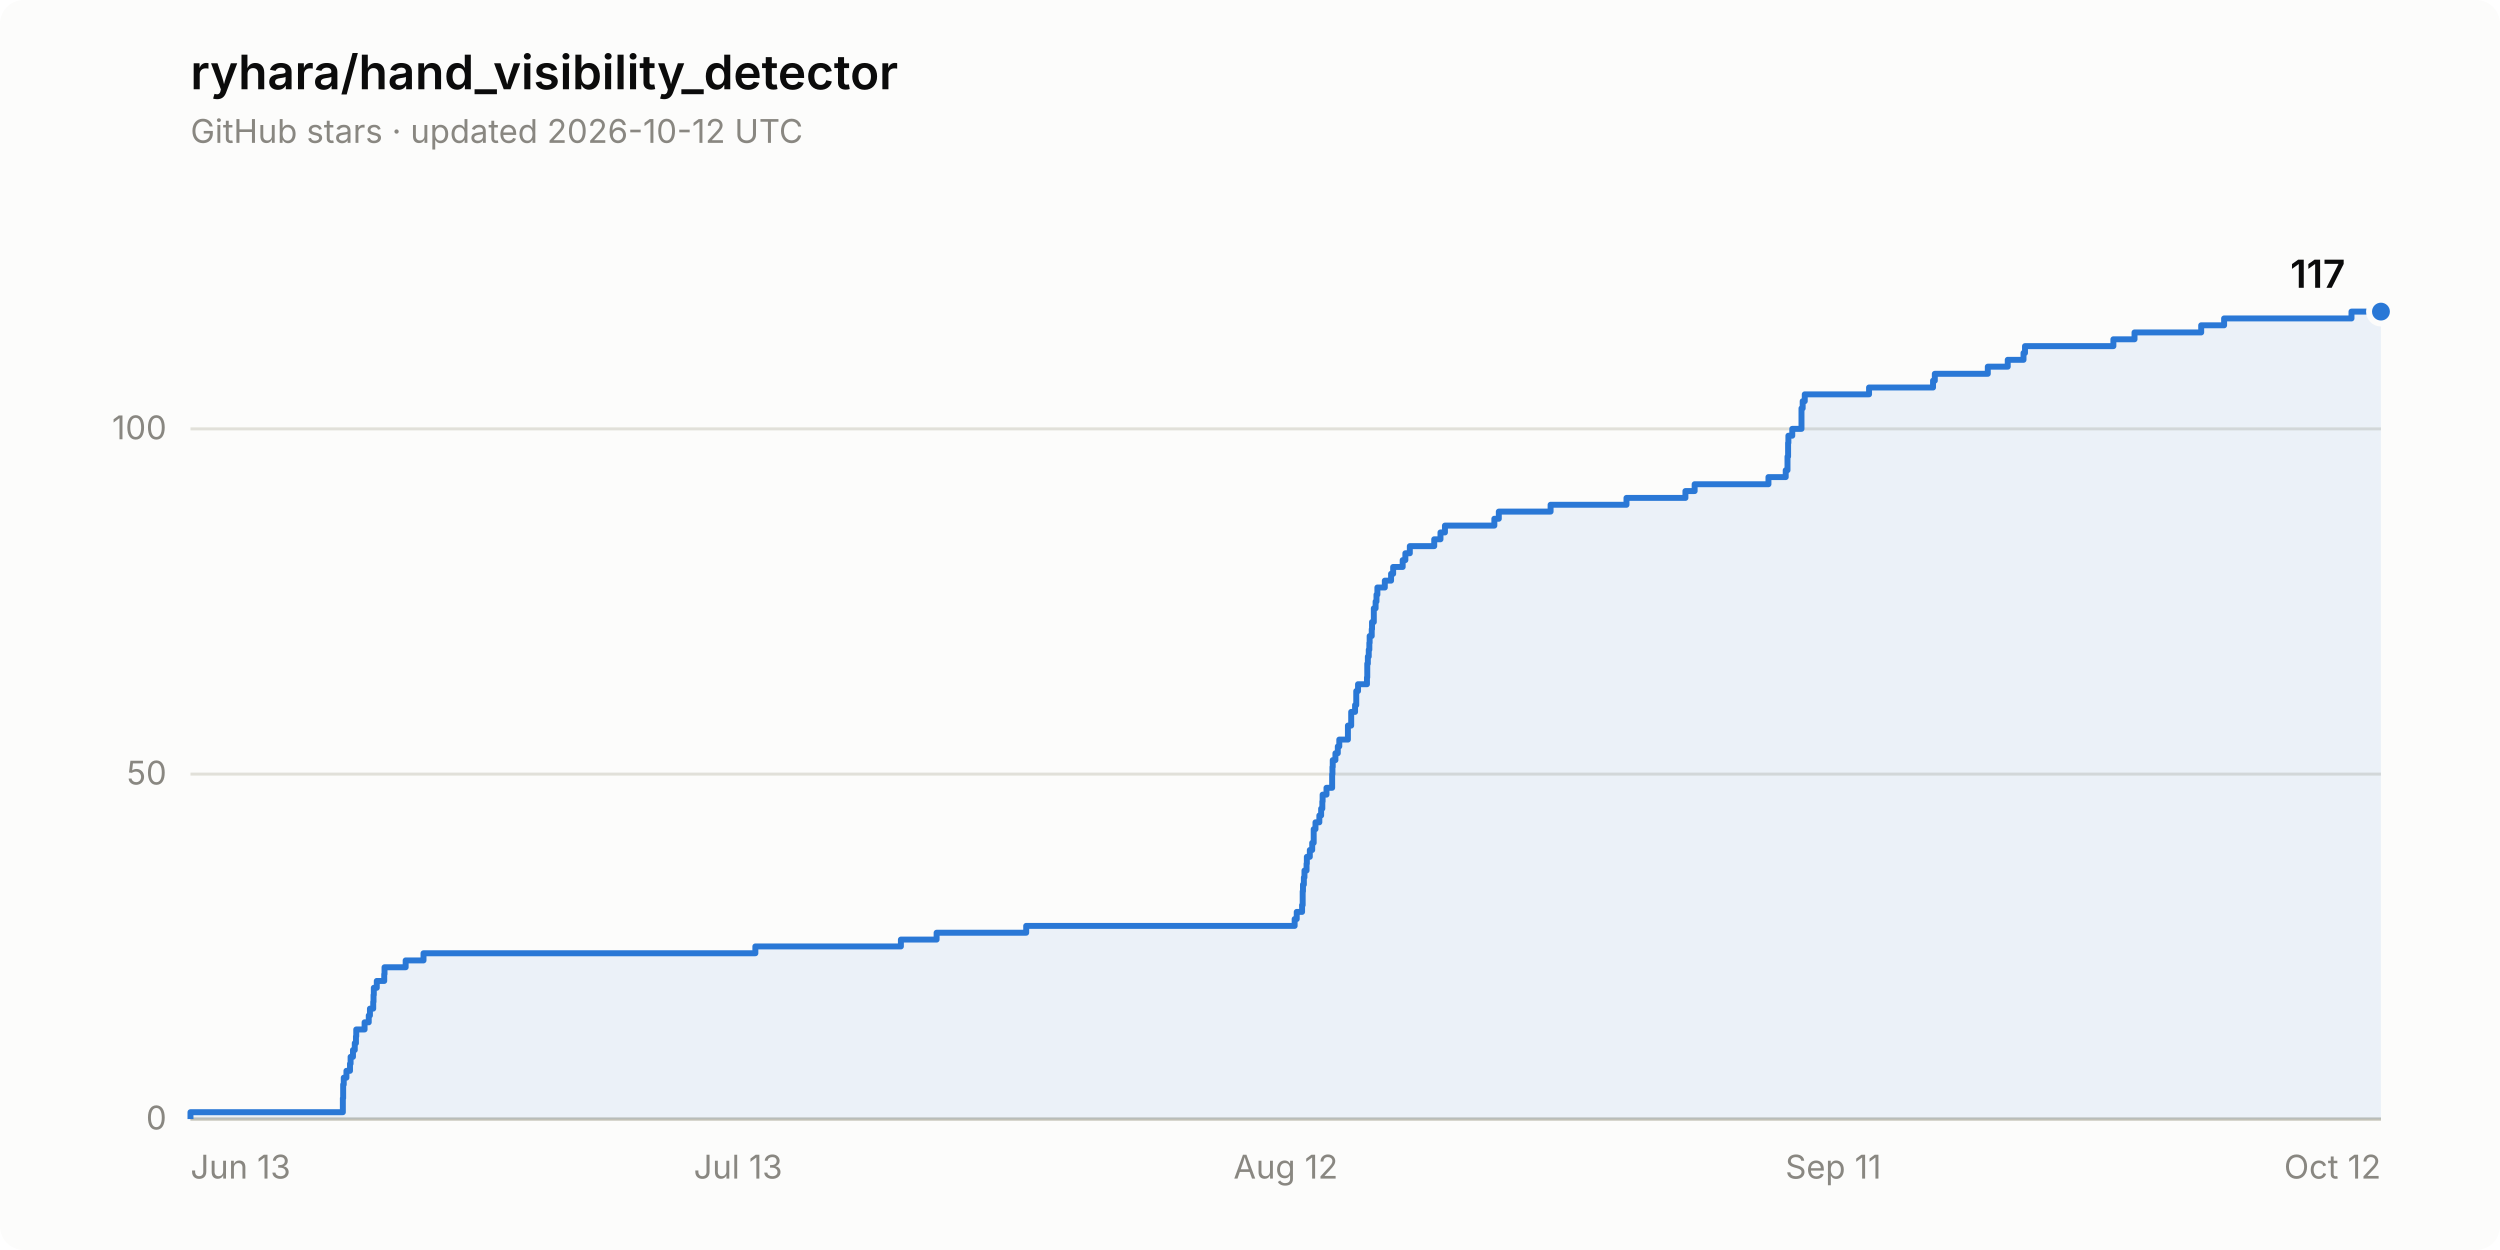
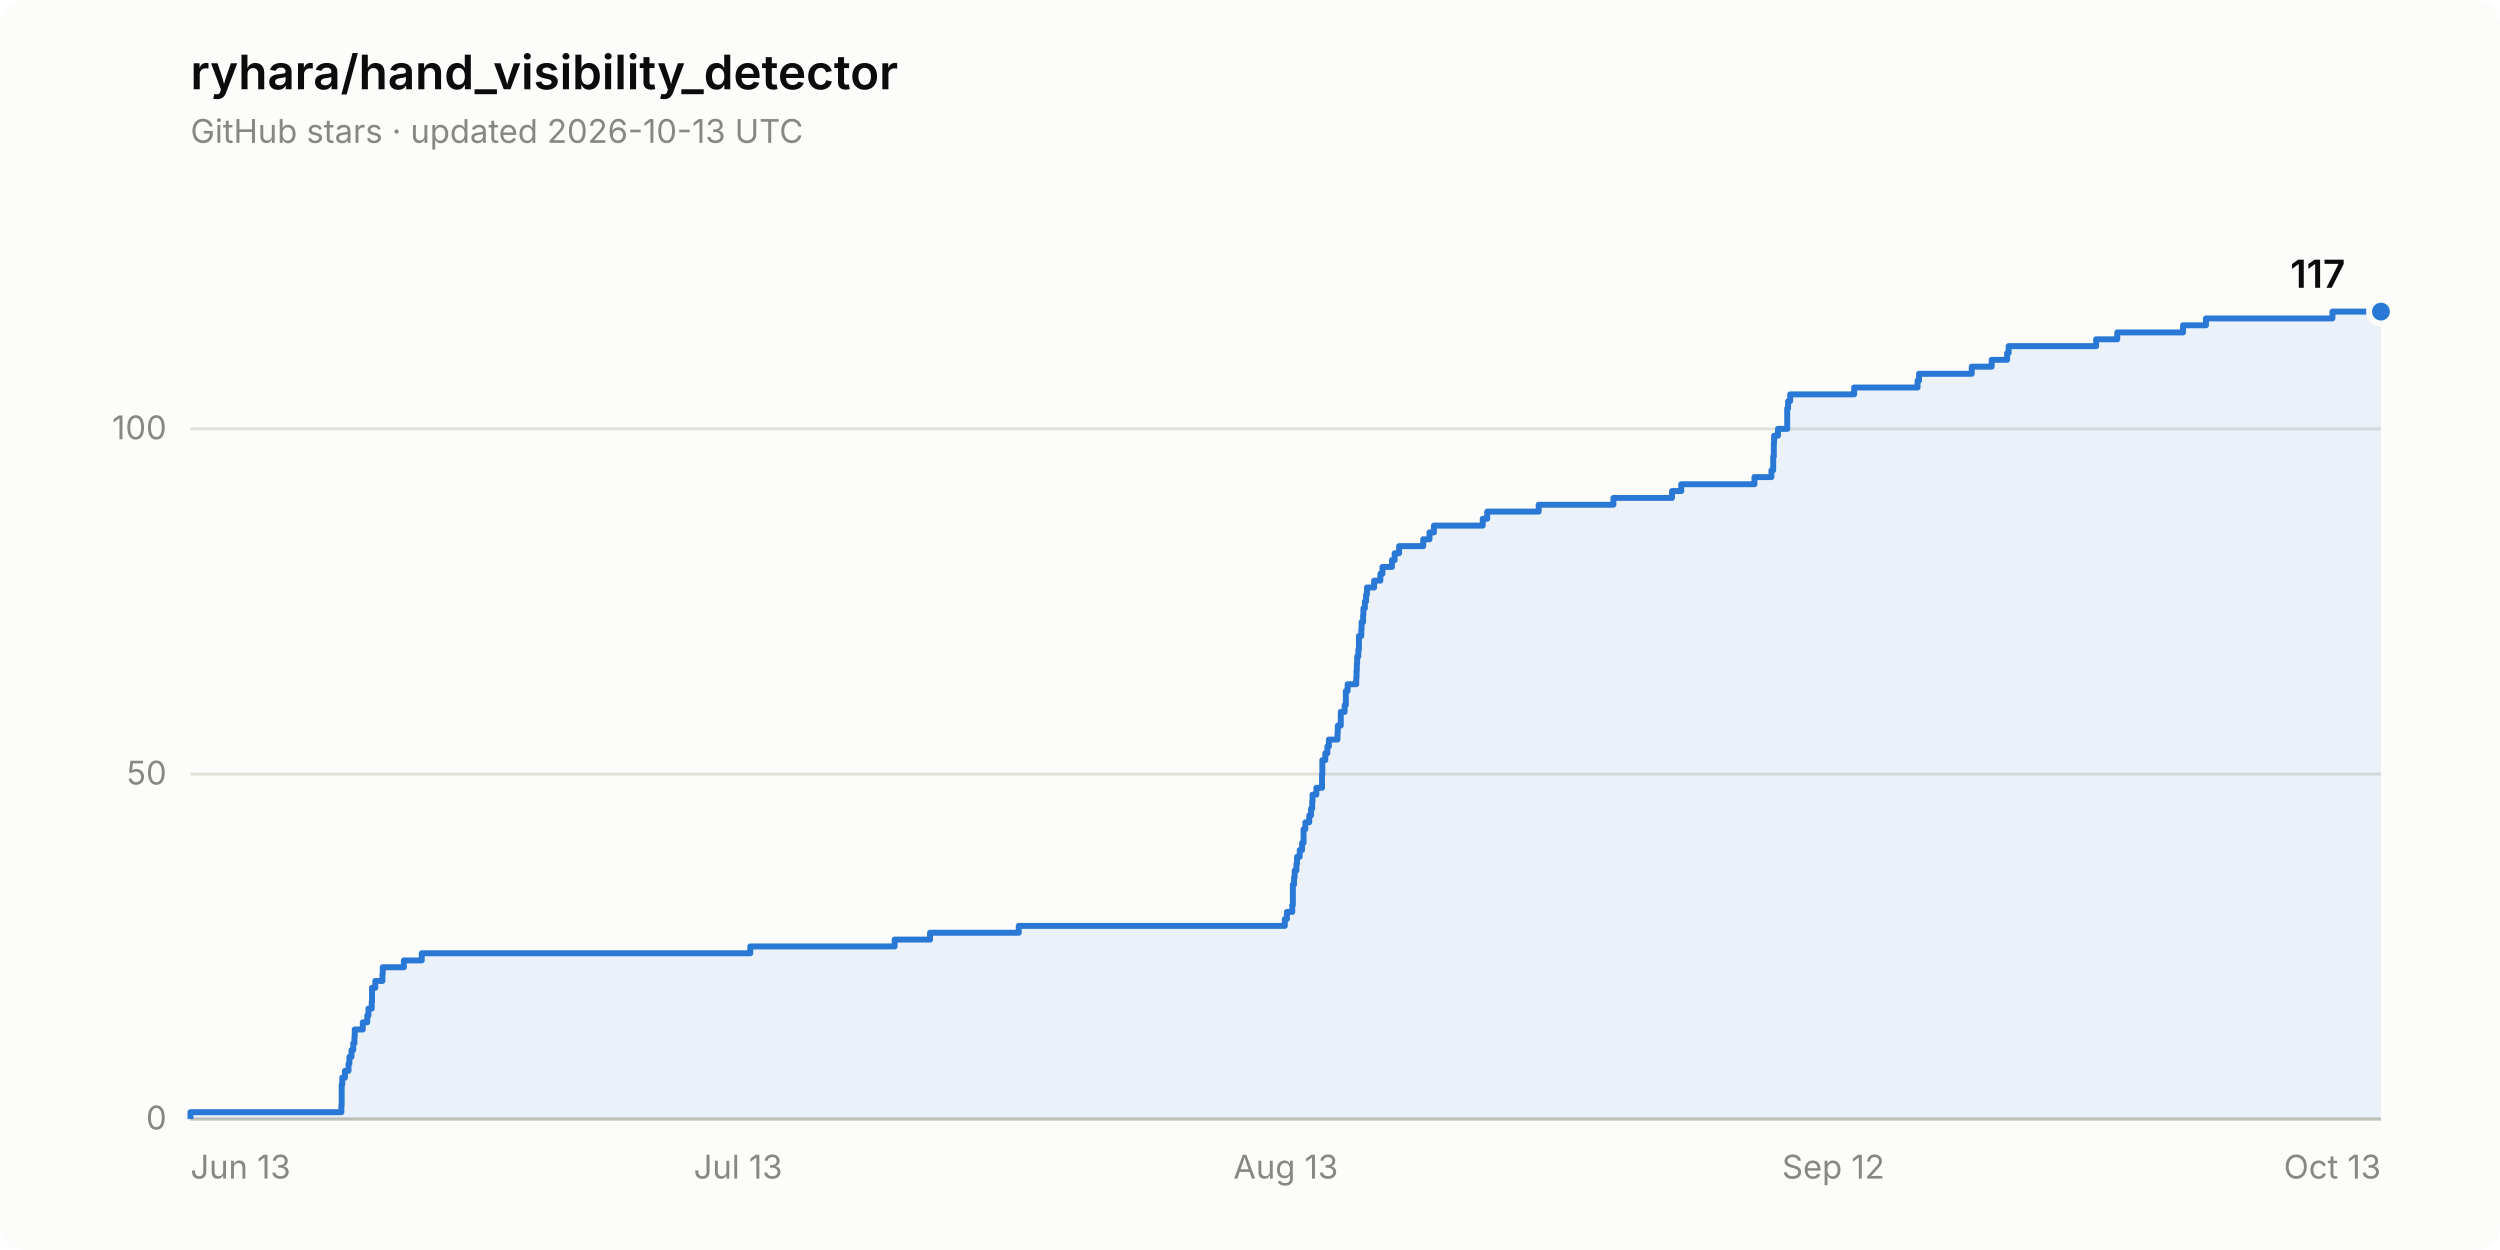
<svg xmlns="http://www.w3.org/2000/svg" width="840" height="420" viewBox="0 0 840 420" role="img" aria-label="Star history of ryhara/hand_visibility_detector: 117 stars">
  <rect width="840" height="420" rx="8" fill="#fcfcfb" />
  <text x="64" y="30" font-family="system-ui, -apple-system, &quot;Segoe UI&quot;, sans-serif" font-size="16" font-weight="600" fill="#0b0b0b">ryhara/hand_visibility_detector</text>
-   <text x="64" y="48" font-family="system-ui, -apple-system, &quot;Segoe UI&quot;, sans-serif" font-size="11" fill="#898781">GitHub stars · updated 2026-10-12 UTC</text>
+   <text x="64" y="48" font-family="system-ui, -apple-system, &quot;Segoe UI&quot;, sans-serif" font-size="11" fill="#898781">GitHub stars · updated 2026-10-13 UTC</text>
  <line x1="64" y1="376.0" x2="800" y2="376.0" stroke="#e1e0d9" stroke-width="1" />
  <text x="56" y="379.5" font-family="system-ui, -apple-system, &quot;Segoe UI&quot;, sans-serif" font-size="11" fill="#898781" text-anchor="end" style="font-variant-numeric: tabular-nums">0</text>
  <line x1="64" y1="260.1" x2="800" y2="260.1" stroke="#e1e0d9" stroke-width="1" />
  <text x="56" y="263.6" font-family="system-ui, -apple-system, &quot;Segoe UI&quot;, sans-serif" font-size="11" fill="#898781" text-anchor="end" style="font-variant-numeric: tabular-nums">50</text>
  <line x1="64" y1="144.1" x2="800" y2="144.1" stroke="#e1e0d9" stroke-width="1" />
  <text x="56" y="147.6" font-family="system-ui, -apple-system, &quot;Segoe UI&quot;, sans-serif" font-size="11" fill="#898781" text-anchor="end" style="font-variant-numeric: tabular-nums">100</text>
  <line x1="64" y1="376.0" x2="800" y2="376.0" stroke="#c3c2b7" stroke-width="1" />
  <text x="64.0" y="396" font-family="system-ui, -apple-system, &quot;Segoe UI&quot;, sans-serif" font-size="11" fill="#898781" text-anchor="start">Jun 13</text>
  <text x="248.0" y="396" font-family="system-ui, -apple-system, &quot;Segoe UI&quot;, sans-serif" font-size="11" fill="#898781" text-anchor="middle">Jul 13</text>
-   <text x="432.0" y="396" font-family="system-ui, -apple-system, &quot;Segoe UI&quot;, sans-serif" font-size="11" fill="#898781" text-anchor="middle">Aug 12</text>
-   <text x="616.0" y="396" font-family="system-ui, -apple-system, &quot;Segoe UI&quot;, sans-serif" font-size="11" fill="#898781" text-anchor="middle">Sep 11</text>
-   <text x="800.0" y="396" font-family="system-ui, -apple-system, &quot;Segoe UI&quot;, sans-serif" font-size="11" fill="#898781" text-anchor="end">Oct 12</text>
-   <path d="M 64.0 376.0 L 64.0 373.7 L 115.2 373.7 L 115.2 371.4 L 115.2 371.4 L 115.2 369.0 L 115.3 369.0 L 115.3 366.7 L 115.3 366.7 L 115.3 364.4 L 115.5 364.4 L 115.5 362.1 L 116.4 362.1 L 116.4 359.8 L 117.6 359.8 L 117.6 357.4 L 117.8 357.4 L 117.8 355.1 L 118.6 355.1 L 118.6 352.8 L 119.2 352.8 L 119.2 350.5 L 119.6 350.5 L 119.6 348.2 L 119.7 348.2 L 119.7 345.9 L 122.5 345.9 L 122.5 343.5 L 123.9 343.5 L 123.9 341.2 L 124.3 341.2 L 124.3 338.9 L 125.4 338.9 L 125.4 336.6 L 125.5 336.6 L 125.5 334.3 L 125.6 334.3 L 125.6 331.9 L 126.6 331.9 L 126.6 329.6 L 129.1 329.6 L 129.1 327.3 L 129.2 327.3 L 129.2 325.0 L 136.3 325.0 L 136.3 322.7 L 142.3 322.7 L 142.3 320.3 L 253.8 320.3 L 253.8 318.0 L 302.7 318.0 L 302.7 315.7 L 314.7 315.7 L 314.7 313.4 L 344.8 313.4 L 344.8 311.1 L 435.0 311.1 L 435.0 308.8 L 435.7 308.8 L 435.7 306.4 L 437.5 306.4 L 437.5 304.1 L 437.7 304.1 L 437.7 301.8 L 437.7 301.8 L 437.7 299.5 L 437.8 299.5 L 437.8 297.2 L 438.1 297.2 L 438.1 294.8 L 438.3 294.8 L 438.3 292.5 L 439.0 292.5 L 439.0 290.2 L 439.1 290.2 L 439.1 287.9 L 440.1 287.9 L 440.1 285.6 L 440.9 285.6 L 440.9 283.2 L 441.4 283.2 L 441.4 280.9 L 441.4 280.9 L 441.4 278.6 L 442.0 278.6 L 442.0 276.3 L 443.3 276.3 L 443.3 274.0 L 443.9 274.0 L 443.9 271.7 L 444.3 271.7 L 444.3 269.3 L 444.4 269.3 L 444.4 267.0 L 445.7 267.0 L 445.7 264.7 L 447.6 264.7 L 447.6 262.4 L 447.6 262.4 L 447.6 260.1 L 447.7 260.1 L 447.7 257.7 L 447.8 257.7 L 447.8 255.4 L 448.7 255.4 L 448.7 253.1 L 449.5 253.1 L 449.5 250.8 L 450.0 250.8 L 450.0 248.5 L 452.9 248.5 L 452.9 246.1 L 452.9 246.1 L 452.9 243.8 L 454.0 243.8 L 454.0 241.5 L 454.0 241.5 L 454.0 239.2 L 455.3 239.2 L 455.3 236.9 L 455.7 236.9 L 455.7 234.6 L 455.7 234.6 L 455.7 232.2 L 456.3 232.2 L 456.3 229.9 L 459.3 229.9 L 459.3 227.6 L 459.4 227.6 L 459.4 225.3 L 459.4 225.3 L 459.4 223.0 L 459.6 223.0 L 459.6 220.6 L 459.9 220.6 L 459.9 218.3 L 460.1 218.3 L 460.1 216.0 L 460.2 216.0 L 460.2 213.7 L 460.9 213.7 L 460.9 211.4 L 461.0 211.4 L 461.0 209.0 L 461.6 209.0 L 461.6 206.7 L 461.6 206.7 L 461.6 204.4 L 462.2 204.4 L 462.2 202.1 L 462.5 202.1 L 462.5 199.8 L 462.8 199.8 L 462.8 197.4 L 465.3 197.4 L 465.3 195.1 L 467.4 195.1 L 467.4 192.8 L 468.1 192.8 L 468.1 190.5 L 471.3 190.5 L 471.3 188.2 L 472.2 188.2 L 472.2 185.9 L 473.7 185.9 L 473.7 183.5 L 481.9 183.5 L 481.9 181.2 L 484.0 181.2 L 484.0 178.9 L 485.5 178.9 L 485.5 176.6 L 502.1 176.6 L 502.1 174.3 L 503.6 174.3 L 503.6 171.9 L 521.0 171.9 L 521.0 169.6 L 546.5 169.6 L 546.5 167.3 L 566.3 167.3 L 566.3 165.0 L 569.4 165.0 L 569.4 162.7 L 594.2 162.7 L 594.2 160.3 L 600.0 160.3 L 600.0 158.0 L 600.6 158.0 L 600.6 155.7 L 600.6 155.7 L 600.6 153.4 L 600.8 153.4 L 600.8 151.1 L 600.8 151.1 L 600.8 148.8 L 600.9 148.8 L 600.9 146.4 L 602.2 146.4 L 602.2 144.1 L 605.3 144.1 L 605.3 141.8 L 605.3 141.8 L 605.3 139.5 L 605.3 139.5 L 605.3 137.2 L 605.7 137.2 L 605.7 134.8 L 606.4 134.8 L 606.4 132.5 L 628.0 132.5 L 628.0 130.2 L 649.5 130.2 L 649.5 127.9 L 650.1 127.9 L 650.1 125.6 L 667.9 125.6 L 667.9 123.2 L 674.6 123.2 L 674.6 120.9 L 679.9 120.9 L 679.9 118.6 L 680.4 118.6 L 680.4 116.3 L 710.1 116.3 L 710.1 114.0 L 717.2 114.0 L 717.2 111.7 L 739.6 111.7 L 739.6 109.3 L 747.3 109.3 L 747.3 107.0 L 790.1 107.0 L 790.1 104.7 L 800.0 104.7 L 800.0 376.0 Z" fill="#2a78d6" fill-opacity="0.08" stroke="none" />
-   <path d="M 64.0 376.0 L 64.0 373.7 L 115.2 373.7 L 115.2 371.4 L 115.2 371.4 L 115.2 369.0 L 115.3 369.0 L 115.3 366.7 L 115.3 366.7 L 115.3 364.4 L 115.5 364.4 L 115.5 362.1 L 116.4 362.1 L 116.4 359.8 L 117.6 359.8 L 117.6 357.4 L 117.8 357.4 L 117.8 355.1 L 118.6 355.1 L 118.6 352.8 L 119.2 352.8 L 119.2 350.5 L 119.6 350.5 L 119.6 348.2 L 119.7 348.2 L 119.7 345.9 L 122.5 345.9 L 122.5 343.5 L 123.9 343.5 L 123.9 341.2 L 124.3 341.2 L 124.3 338.9 L 125.4 338.9 L 125.4 336.6 L 125.5 336.6 L 125.5 334.3 L 125.6 334.3 L 125.6 331.9 L 126.6 331.9 L 126.6 329.6 L 129.1 329.6 L 129.1 327.3 L 129.2 327.3 L 129.2 325.0 L 136.3 325.0 L 136.3 322.7 L 142.3 322.7 L 142.3 320.3 L 253.8 320.3 L 253.8 318.0 L 302.7 318.0 L 302.7 315.7 L 314.7 315.7 L 314.7 313.4 L 344.8 313.4 L 344.8 311.1 L 435.0 311.1 L 435.0 308.8 L 435.7 308.8 L 435.7 306.4 L 437.5 306.4 L 437.5 304.1 L 437.7 304.1 L 437.7 301.8 L 437.7 301.8 L 437.7 299.5 L 437.8 299.5 L 437.8 297.2 L 438.1 297.2 L 438.1 294.8 L 438.3 294.8 L 438.3 292.5 L 439.0 292.5 L 439.0 290.2 L 439.1 290.2 L 439.1 287.9 L 440.1 287.9 L 440.1 285.6 L 440.9 285.6 L 440.9 283.2 L 441.4 283.2 L 441.4 280.9 L 441.4 280.9 L 441.4 278.6 L 442.0 278.6 L 442.0 276.3 L 443.3 276.3 L 443.3 274.0 L 443.9 274.0 L 443.9 271.7 L 444.3 271.7 L 444.3 269.3 L 444.4 269.3 L 444.4 267.0 L 445.7 267.0 L 445.7 264.7 L 447.6 264.7 L 447.6 262.4 L 447.6 262.4 L 447.6 260.1 L 447.7 260.1 L 447.7 257.7 L 447.8 257.7 L 447.8 255.4 L 448.7 255.4 L 448.7 253.1 L 449.5 253.1 L 449.5 250.8 L 450.0 250.8 L 450.0 248.5 L 452.9 248.5 L 452.9 246.1 L 452.9 246.1 L 452.9 243.8 L 454.0 243.8 L 454.0 241.5 L 454.0 241.5 L 454.0 239.2 L 455.3 239.2 L 455.3 236.9 L 455.7 236.9 L 455.7 234.6 L 455.7 234.6 L 455.7 232.2 L 456.3 232.2 L 456.3 229.9 L 459.3 229.9 L 459.3 227.6 L 459.4 227.6 L 459.4 225.3 L 459.4 225.3 L 459.4 223.0 L 459.6 223.0 L 459.6 220.6 L 459.9 220.6 L 459.9 218.3 L 460.1 218.3 L 460.1 216.0 L 460.2 216.0 L 460.2 213.7 L 460.9 213.7 L 460.9 211.4 L 461.0 211.4 L 461.0 209.0 L 461.6 209.0 L 461.6 206.7 L 461.6 206.7 L 461.6 204.4 L 462.2 204.4 L 462.2 202.1 L 462.5 202.1 L 462.5 199.8 L 462.8 199.8 L 462.8 197.4 L 465.3 197.4 L 465.3 195.1 L 467.4 195.1 L 467.4 192.8 L 468.1 192.8 L 468.1 190.5 L 471.3 190.5 L 471.3 188.2 L 472.2 188.2 L 472.2 185.9 L 473.7 185.9 L 473.7 183.5 L 481.9 183.5 L 481.9 181.2 L 484.0 181.2 L 484.0 178.9 L 485.5 178.9 L 485.5 176.6 L 502.1 176.6 L 502.1 174.3 L 503.6 174.3 L 503.6 171.9 L 521.0 171.9 L 521.0 169.6 L 546.5 169.6 L 546.5 167.3 L 566.3 167.3 L 566.3 165.0 L 569.4 165.0 L 569.4 162.7 L 594.2 162.7 L 594.2 160.3 L 600.0 160.3 L 600.0 158.0 L 600.6 158.0 L 600.6 155.7 L 600.6 155.7 L 600.6 153.4 L 600.8 153.4 L 600.8 151.1 L 600.8 151.1 L 600.8 148.8 L 600.9 148.8 L 600.9 146.4 L 602.2 146.4 L 602.2 144.1 L 605.3 144.1 L 605.3 141.8 L 605.3 141.8 L 605.3 139.5 L 605.3 139.5 L 605.3 137.2 L 605.7 137.2 L 605.7 134.8 L 606.4 134.8 L 606.4 132.5 L 628.0 132.5 L 628.0 130.2 L 649.5 130.2 L 649.5 127.9 L 650.1 127.9 L 650.1 125.6 L 667.9 125.6 L 667.9 123.2 L 674.6 123.2 L 674.6 120.9 L 679.9 120.9 L 679.9 118.6 L 680.4 118.6 L 680.4 116.3 L 710.1 116.3 L 710.1 114.0 L 717.2 114.0 L 717.2 111.7 L 739.6 111.7 L 739.6 109.3 L 747.3 109.3 L 747.3 107.0 L 790.1 107.0 L 790.1 104.7 L 800.0 104.7" fill="none" stroke="#2a78d6" stroke-width="2" stroke-linejoin="round" />
+   <text x="432.0" y="396" font-family="system-ui, -apple-system, &quot;Segoe UI&quot;, sans-serif" font-size="11" fill="#898781" text-anchor="middle">Aug 13</text>
+   <text x="616.0" y="396" font-family="system-ui, -apple-system, &quot;Segoe UI&quot;, sans-serif" font-size="11" fill="#898781" text-anchor="middle">Sep 12</text>
+   <text x="800.0" y="396" font-family="system-ui, -apple-system, &quot;Segoe UI&quot;, sans-serif" font-size="11" fill="#898781" text-anchor="end">Oct 13</text>
+   <path d="M 64.0 376.0 L 64.0 373.7 L 114.7 373.7 L 114.7 371.4 L 114.8 371.4 L 114.8 369.0 L 114.8 369.0 L 114.8 366.7 L 114.8 366.7 L 114.8 364.4 L 115.0 364.4 L 115.0 362.1 L 115.9 362.1 L 115.9 359.8 L 117.1 359.8 L 117.1 357.4 L 117.4 357.4 L 117.4 355.1 L 118.1 355.1 L 118.1 352.8 L 118.7 352.8 L 118.7 350.5 L 119.1 350.5 L 119.1 348.2 L 119.2 348.2 L 119.2 345.9 L 121.9 345.9 L 121.9 343.5 L 123.4 343.5 L 123.4 341.2 L 123.8 341.2 L 123.8 338.9 L 124.9 338.9 L 124.9 336.6 L 125.0 336.6 L 125.0 334.3 L 125.0 334.3 L 125.0 331.9 L 126.1 331.9 L 126.1 329.6 L 128.5 329.6 L 128.5 327.3 L 128.6 327.3 L 128.6 325.0 L 135.7 325.0 L 135.7 322.7 L 141.7 322.7 L 141.7 320.3 L 252.1 320.3 L 252.1 318.0 L 300.6 318.0 L 300.6 315.7 L 312.5 315.7 L 312.5 313.4 L 342.3 313.4 L 342.3 311.1 L 431.7 311.1 L 431.7 308.8 L 432.4 308.8 L 432.4 306.4 L 434.2 306.4 L 434.2 304.1 L 434.4 304.1 L 434.4 301.8 L 434.4 301.8 L 434.4 299.5 L 434.4 299.5 L 434.4 297.2 L 434.8 297.2 L 434.8 294.8 L 435.0 294.8 L 435.0 292.5 L 435.6 292.5 L 435.6 290.2 L 435.8 290.2 L 435.8 287.9 L 436.7 287.9 L 436.7 285.6 L 437.5 285.6 L 437.5 283.2 L 438.0 283.2 L 438.0 280.9 L 438.0 280.9 L 438.0 278.6 L 438.6 278.6 L 438.6 276.3 L 439.9 276.3 L 439.9 274.0 L 440.5 274.0 L 440.5 271.7 L 440.9 271.7 L 440.9 269.3 L 441.0 269.3 L 441.0 267.0 L 442.3 267.0 L 442.3 264.7 L 444.2 264.7 L 444.2 262.4 L 444.2 262.4 L 444.2 260.1 L 444.3 260.1 L 444.3 257.7 L 444.3 257.7 L 444.3 255.4 L 445.3 255.4 L 445.3 253.1 L 446.0 253.1 L 446.0 250.8 L 446.5 250.8 L 446.5 248.5 L 449.4 248.5 L 449.4 246.1 L 449.5 246.1 L 449.5 243.8 L 450.5 243.8 L 450.5 241.5 L 450.5 241.5 L 450.5 239.2 L 451.8 239.2 L 451.8 236.9 L 452.2 236.9 L 452.2 234.6 L 452.2 234.6 L 452.2 232.2 L 452.8 232.2 L 452.8 229.9 L 455.7 229.9 L 455.7 227.6 L 455.8 227.6 L 455.8 225.3 L 455.9 225.3 L 455.9 223.0 L 456.0 223.0 L 456.0 220.6 L 456.4 220.6 L 456.4 218.3 L 456.6 218.3 L 456.6 216.0 L 456.6 216.0 L 456.6 213.7 L 457.4 213.7 L 457.4 211.4 L 457.5 211.4 L 457.5 209.0 L 458.0 209.0 L 458.0 206.7 L 458.1 206.7 L 458.1 204.4 L 458.6 204.4 L 458.6 202.1 L 459.0 202.1 L 459.0 199.8 L 459.3 199.8 L 459.3 197.4 L 461.7 197.4 L 461.7 195.1 L 463.8 195.1 L 463.8 192.8 L 464.5 192.8 L 464.5 190.5 L 467.7 190.5 L 467.7 188.2 L 468.6 188.2 L 468.6 185.9 L 470.1 185.9 L 470.1 183.5 L 478.2 183.5 L 478.2 181.2 L 480.3 181.2 L 480.3 178.9 L 481.8 178.9 L 481.8 176.6 L 498.2 176.6 L 498.2 174.3 L 499.7 174.3 L 499.7 171.9 L 517.0 171.9 L 517.0 169.6 L 542.1 169.6 L 542.1 167.3 L 561.8 167.3 L 561.8 165.0 L 564.9 165.0 L 564.9 162.7 L 589.5 162.7 L 589.5 160.3 L 595.2 160.3 L 595.2 158.0 L 595.8 158.0 L 595.8 155.7 L 595.8 155.7 L 595.8 153.4 L 596.0 153.4 L 596.0 151.1 L 596.0 151.1 L 596.0 148.8 L 596.1 148.8 L 596.1 146.4 L 597.4 146.4 L 597.4 144.1 L 600.5 144.1 L 600.5 141.8 L 600.5 141.8 L 600.5 139.5 L 600.5 139.5 L 600.5 137.2 L 600.8 137.2 L 600.8 134.8 L 601.5 134.8 L 601.5 132.5 L 623.0 132.5 L 623.0 130.2 L 644.3 130.2 L 644.3 127.9 L 644.8 127.9 L 644.8 125.6 L 662.5 125.6 L 662.5 123.2 L 669.2 123.2 L 669.2 120.9 L 674.4 120.9 L 674.4 118.6 L 674.9 118.6 L 674.9 116.3 L 704.3 116.3 L 704.3 114.0 L 711.4 114.0 L 711.4 111.7 L 733.5 111.7 L 733.5 109.3 L 741.2 109.3 L 741.2 107.0 L 783.7 107.0 L 783.7 104.7 L 800.0 104.7 L 800.0 376.0 Z" fill="#2a78d6" fill-opacity="0.08" stroke="none" />
+   <path d="M 64.0 376.0 L 64.0 373.7 L 114.7 373.7 L 114.7 371.4 L 114.8 371.4 L 114.8 369.0 L 114.8 369.0 L 114.8 366.7 L 114.8 366.7 L 114.8 364.4 L 115.0 364.4 L 115.0 362.1 L 115.9 362.1 L 115.9 359.8 L 117.1 359.8 L 117.1 357.4 L 117.4 357.4 L 117.4 355.1 L 118.1 355.1 L 118.1 352.8 L 118.7 352.8 L 118.7 350.5 L 119.1 350.5 L 119.1 348.2 L 119.2 348.2 L 119.2 345.9 L 121.9 345.9 L 121.9 343.5 L 123.4 343.5 L 123.4 341.2 L 123.8 341.2 L 123.8 338.9 L 124.9 338.9 L 124.9 336.6 L 125.0 336.6 L 125.0 334.3 L 125.0 334.3 L 125.0 331.9 L 126.1 331.9 L 126.1 329.6 L 128.5 329.6 L 128.5 327.3 L 128.6 327.3 L 128.6 325.0 L 135.7 325.0 L 135.7 322.7 L 141.7 322.7 L 141.7 320.3 L 252.1 320.3 L 252.1 318.0 L 300.6 318.0 L 300.6 315.7 L 312.5 315.7 L 312.5 313.4 L 342.3 313.4 L 342.3 311.1 L 431.7 311.1 L 431.7 308.8 L 432.4 308.8 L 432.4 306.4 L 434.2 306.4 L 434.2 304.1 L 434.4 304.1 L 434.4 301.8 L 434.4 301.8 L 434.4 299.5 L 434.4 299.5 L 434.4 297.2 L 434.8 297.2 L 434.8 294.8 L 435.0 294.8 L 435.0 292.5 L 435.6 292.5 L 435.6 290.2 L 435.8 290.2 L 435.8 287.9 L 436.7 287.9 L 436.7 285.6 L 437.5 285.6 L 437.5 283.2 L 438.0 283.2 L 438.0 280.9 L 438.0 280.9 L 438.0 278.6 L 438.6 278.6 L 438.6 276.3 L 439.9 276.3 L 439.9 274.0 L 440.5 274.0 L 440.5 271.7 L 440.9 271.7 L 440.9 269.3 L 441.0 269.3 L 441.0 267.0 L 442.3 267.0 L 442.3 264.7 L 444.2 264.7 L 444.2 262.4 L 444.2 262.4 L 444.2 260.1 L 444.3 260.1 L 444.3 257.7 L 444.3 257.7 L 444.3 255.4 L 445.3 255.4 L 445.3 253.1 L 446.0 253.1 L 446.0 250.8 L 446.5 250.8 L 446.5 248.5 L 449.4 248.5 L 449.4 246.1 L 449.5 246.1 L 449.5 243.8 L 450.5 243.8 L 450.5 241.5 L 450.5 241.5 L 450.5 239.2 L 451.8 239.2 L 451.8 236.9 L 452.2 236.9 L 452.2 234.6 L 452.2 234.6 L 452.2 232.2 L 452.8 232.2 L 452.8 229.9 L 455.7 229.9 L 455.7 227.6 L 455.8 227.6 L 455.8 225.3 L 455.9 225.3 L 455.9 223.0 L 456.0 223.0 L 456.0 220.6 L 456.4 220.6 L 456.4 218.3 L 456.6 218.3 L 456.6 216.0 L 456.6 216.0 L 456.6 213.7 L 457.4 213.7 L 457.4 211.4 L 457.5 211.4 L 457.5 209.0 L 458.0 209.0 L 458.0 206.7 L 458.1 206.7 L 458.1 204.4 L 458.6 204.4 L 458.6 202.1 L 459.0 202.1 L 459.0 199.8 L 459.3 199.8 L 459.3 197.4 L 461.7 197.4 L 461.7 195.1 L 463.8 195.1 L 463.8 192.8 L 464.5 192.8 L 464.5 190.5 L 467.7 190.5 L 467.7 188.2 L 468.6 188.2 L 468.6 185.9 L 470.1 185.9 L 470.1 183.5 L 478.2 183.5 L 478.2 181.2 L 480.3 181.2 L 480.3 178.9 L 481.8 178.9 L 481.8 176.6 L 498.2 176.6 L 498.2 174.3 L 499.7 174.3 L 499.7 171.9 L 517.0 171.9 L 517.0 169.6 L 542.1 169.6 L 542.1 167.3 L 561.8 167.3 L 561.8 165.0 L 564.9 165.0 L 564.9 162.7 L 589.5 162.7 L 589.5 160.3 L 595.2 160.3 L 595.2 158.0 L 595.8 158.0 L 595.8 155.7 L 595.8 155.7 L 595.8 153.4 L 596.0 153.4 L 596.0 151.1 L 596.0 151.1 L 596.0 148.8 L 596.1 148.8 L 596.1 146.4 L 597.4 146.4 L 597.4 144.1 L 600.5 144.1 L 600.5 141.8 L 600.5 141.8 L 600.5 139.5 L 600.5 139.5 L 600.5 137.2 L 600.8 137.2 L 600.8 134.8 L 601.5 134.8 L 601.5 132.5 L 623.0 132.5 L 623.0 130.2 L 644.3 130.2 L 644.3 127.9 L 644.8 127.9 L 644.8 125.6 L 662.5 125.6 L 662.5 123.2 L 669.2 123.2 L 669.2 120.9 L 674.4 120.9 L 674.4 118.6 L 674.9 118.6 L 674.9 116.3 L 704.3 116.3 L 704.3 114.0 L 711.4 114.0 L 711.4 111.7 L 733.5 111.7 L 733.5 109.3 L 741.2 109.3 L 741.2 107.0 L 783.7 107.0 L 783.7 104.7 L 800.0 104.7" fill="none" stroke="#2a78d6" stroke-width="2" stroke-linejoin="round" />
  <circle cx="800.0" cy="104.7" r="4" fill="#2a78d6" stroke="#fcfcfb" stroke-width="2" />
  <text x="788.0" y="96.7" font-family="system-ui, -apple-system, &quot;Segoe UI&quot;, sans-serif" font-size="13" font-weight="600" fill="#0b0b0b" text-anchor="end" style="font-variant-numeric: tabular-nums">117</text>
</svg>
